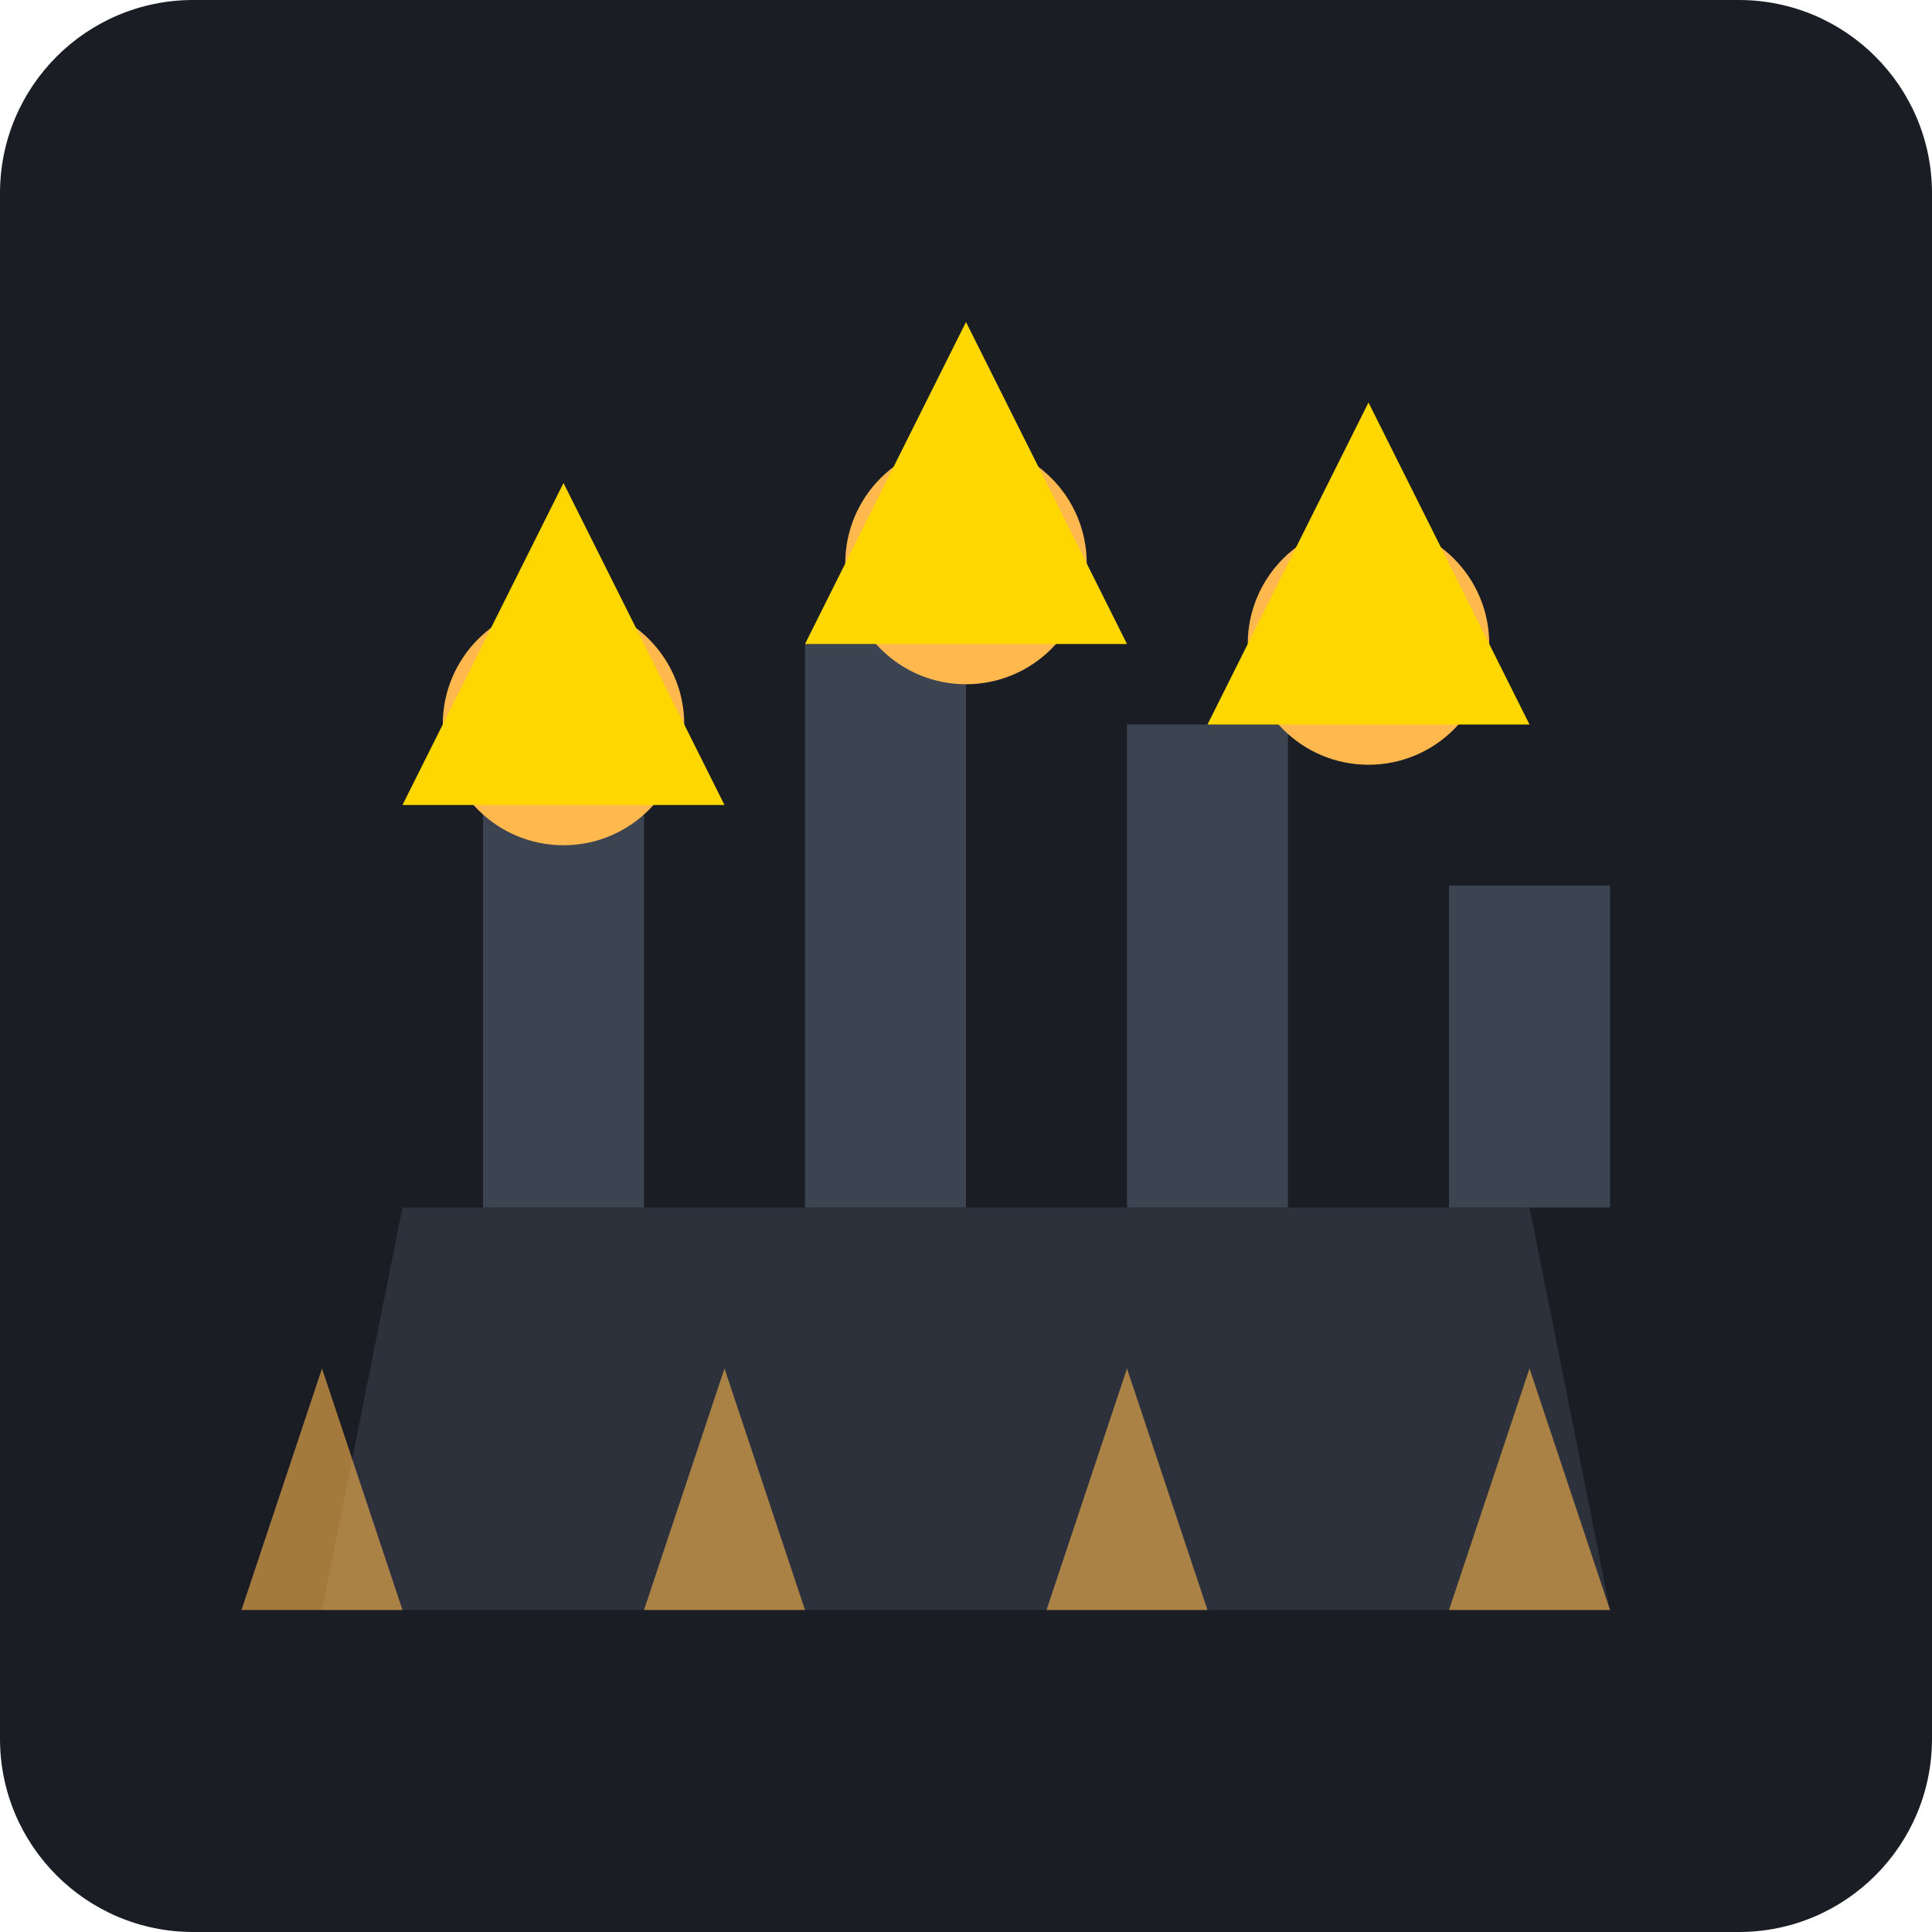
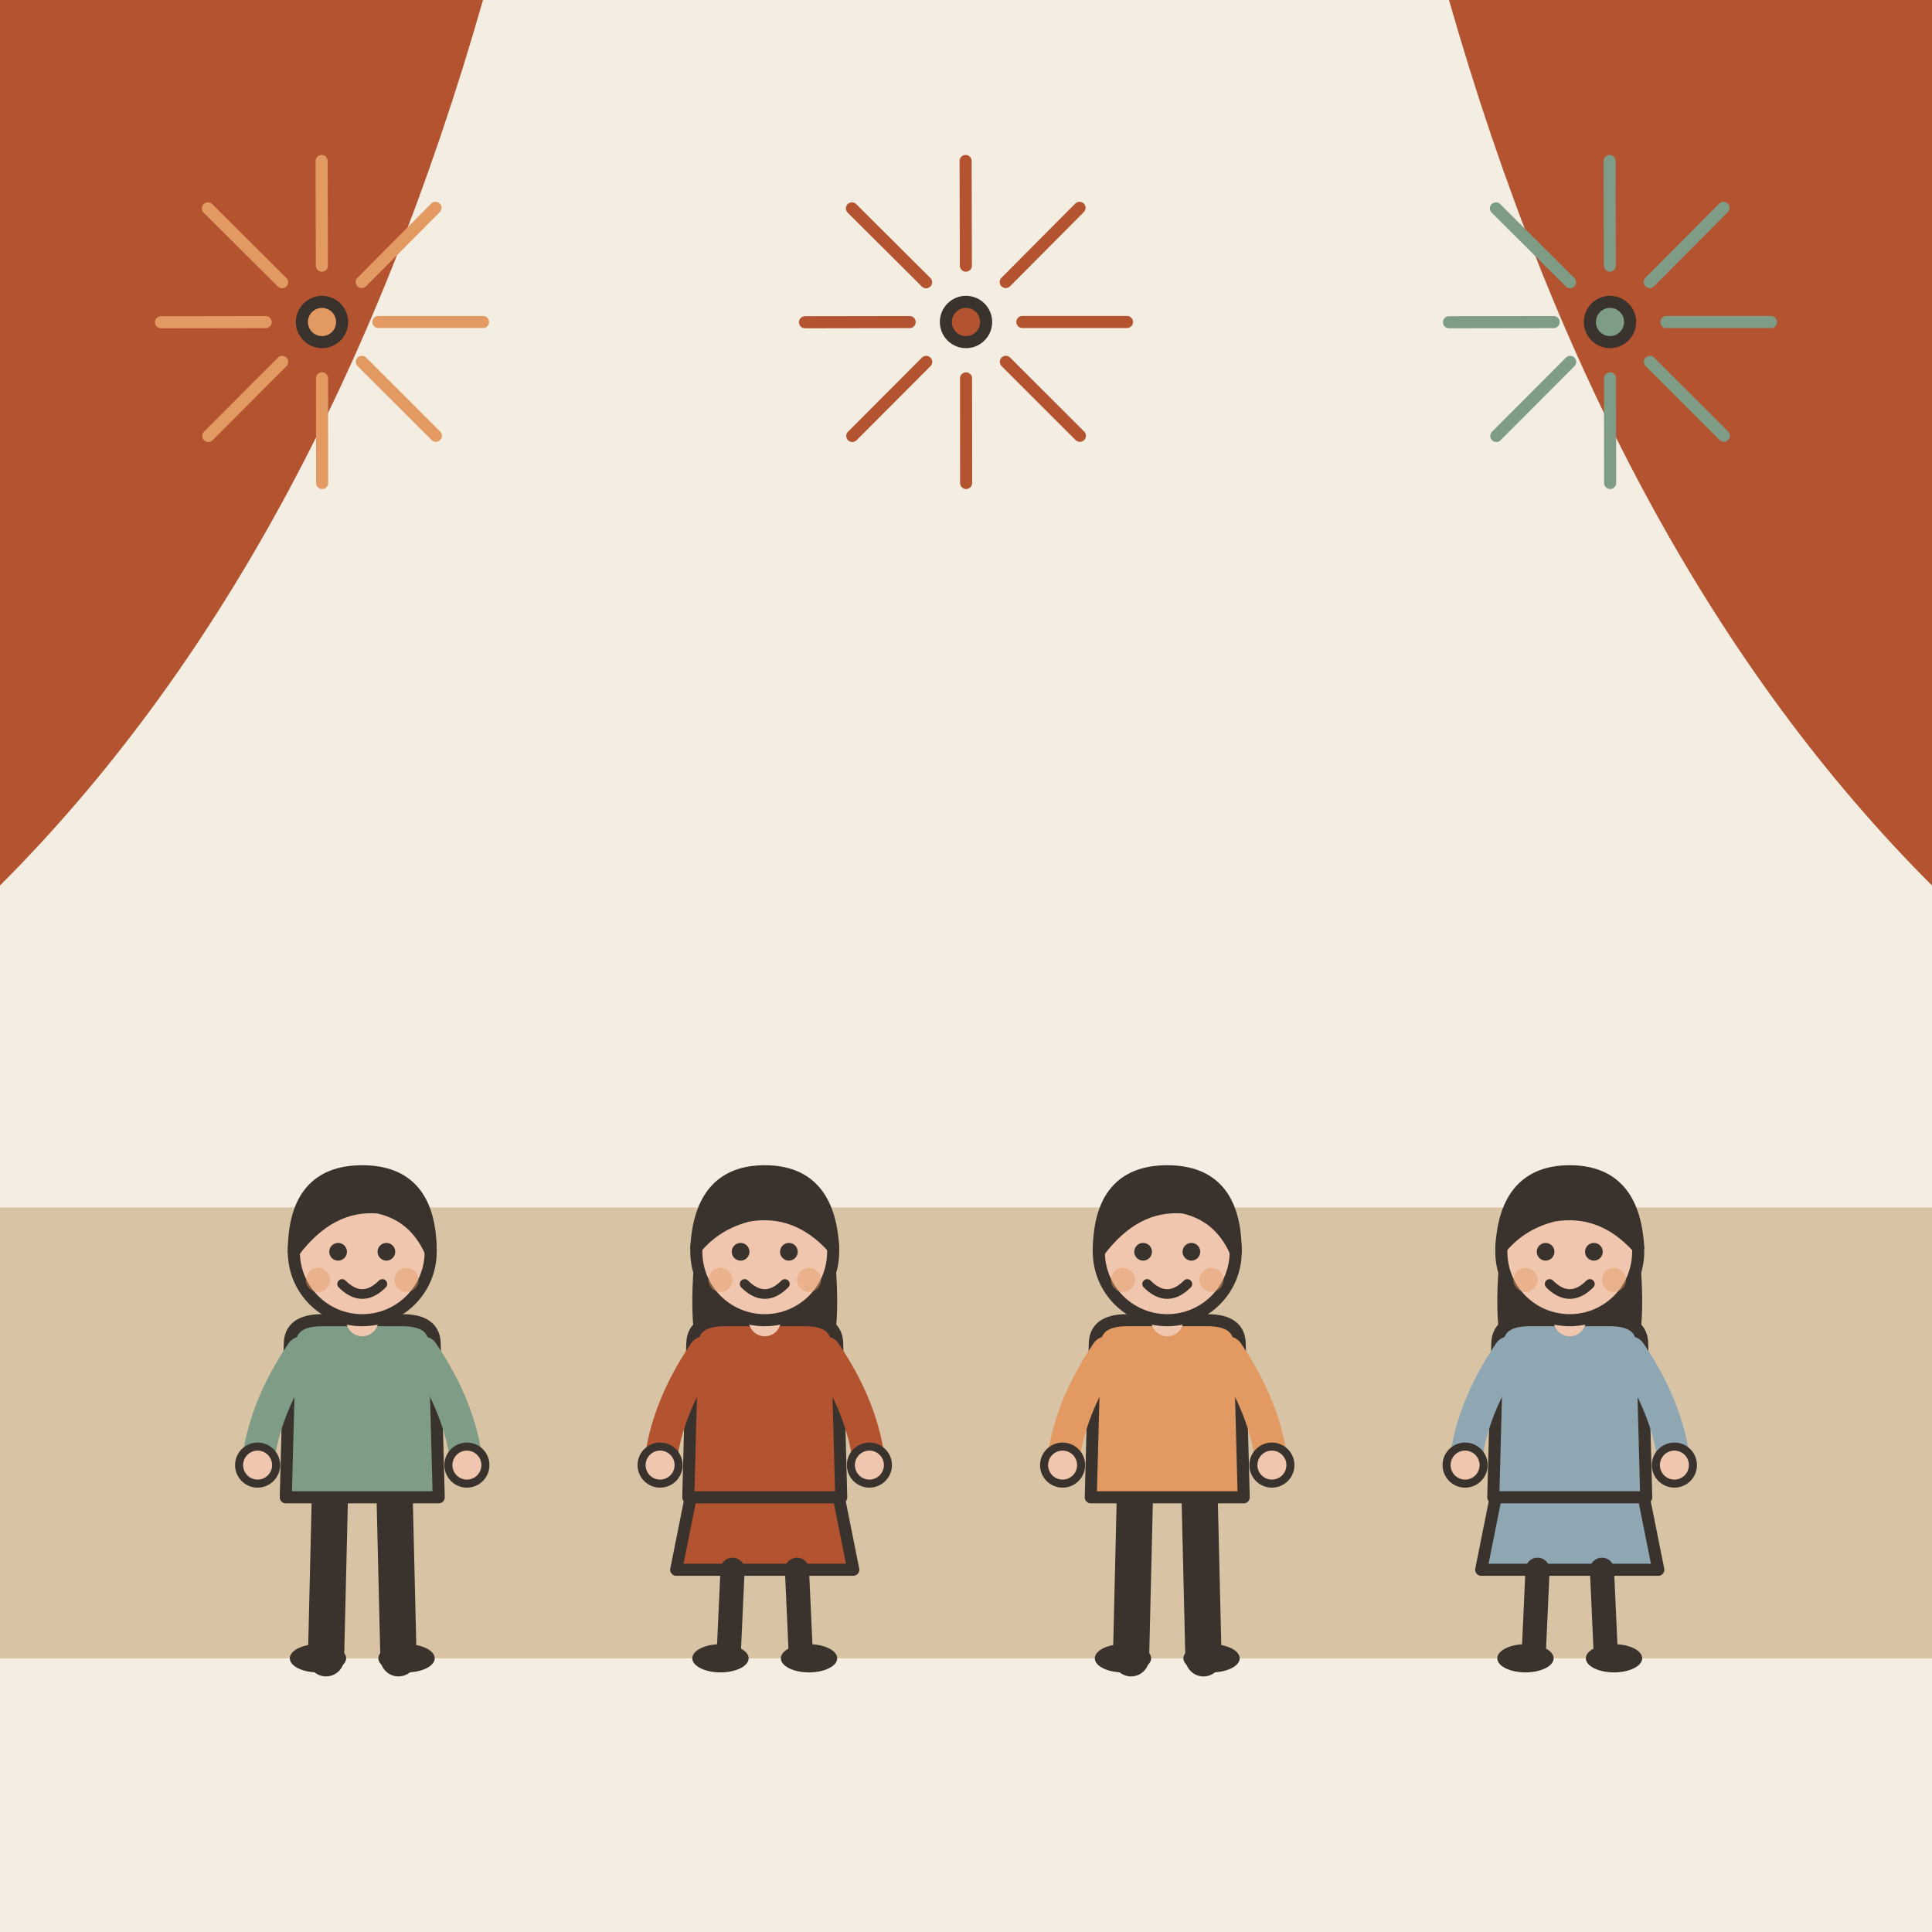
- <svg xmlns="http://www.w3.org/2000/svg" viewBox="0 0 240 240">
-   <rect width="240" height="240" rx="24" fill="#1A1D24" />
-   <g transform="translate(120, 120)">
-     <path d="M-80 80 L80 80 L70 30 L-70 30 Z" fill="#2C313C" />
-     <path d="M-60 30 L-60 -20 L-40 -20 L-40 30 Z" fill="#3D4451" />
-     <path d="M-20 30 L-20 -40 L0 -40 L0 30 Z" fill="#3D4451" />
-     <path d="M20 30 L20 -30 L40 -30 L40 30 Z" fill="#3D4451" />
-     <path d="M60 30 L60 -10 L80 -10 L80 30 Z" fill="#3D4451" />
-     <circle cx="-50" cy="-30" r="15" fill="#FFB84D" />
-     <circle cx="0" cy="-50" r="15" fill="#FFB84D" />
-     <circle cx="50" cy="-40" r="15" fill="#FFB84D" />
-     <path d="M-70 -20 L-30 -20 L-50 -60 Z" fill="#FFD700" />
-     <path d="M-20 -40 L20 -40 L0 -80 Z" fill="#FFD700" />
-     <path d="M30 -30 L70 -30 L50 -70 Z" fill="#FFD700" />
-     <path d="M-90 80 L-80 50 L-70 80 Z" fill="#FFB84D" opacity="0.6" />
-     <path d="M-40 80 L-30 50 L-20 80 Z" fill="#FFB84D" opacity="0.6" />
-     <path d="M10 80 L20 50 L30 80 Z" fill="#FFB84D" opacity="0.6" />
-     <path d="M60 80 L70 50 L80 80 Z" fill="#FFB84D" opacity="0.6" />
+ <svg xmlns="http://www.w3.org/2000/svg" viewBox="0 0 240 240" data-style="editorial">
+   <rect width="240" height="240" fill="#F4EDE2" />
+   <rect x="0" y="150" width="240" height="56" rx="0" fill="#D8C3A5" />
+   <path d="M0 0L60 0Q40 70 0 110Z" fill="#B4532F" />
+   <path d="M240 0L180 0Q200 70 240 110Z" fill="#B4532F" />
+   <g transform="translate(40 40) scale(0.5 0.5)">
+     <path d="M14 0L40 0" stroke="#E39A62" stroke-width="3" stroke-linecap="round" fill="none" />
+     <path d="M9.903 9.896L28.296 28.273" stroke="#E39A62" stroke-width="3" stroke-linecap="round" fill="none" />
+     <path d="M0.011 14L0.032 40" stroke="#E39A62" stroke-width="3" stroke-linecap="round" fill="none" />
+     <path d="M-9.888 9.911L-28.25 28.318" stroke="#E39A62" stroke-width="3" stroke-linecap="round" fill="none" />
+     <path d="M-14 0.022L-40 0.064" stroke="#E39A62" stroke-width="3" stroke-linecap="round" fill="none" />
+     <path d="M-9.919 -9.88L-28.34 -28.228" stroke="#E39A62" stroke-width="3" stroke-linecap="round" fill="none" />
+     <path d="M-0.033 -14L-0.096 -40" stroke="#E39A62" stroke-width="3" stroke-linecap="round" fill="none" />
+     <path d="M9.872 -9.927L28.205 -28.363" stroke="#E39A62" stroke-width="3" stroke-linecap="round" fill="none" />
+     <circle cx="0" cy="0" r="5" fill="#E39A62" stroke="#3A332D" stroke-width="3" stroke-linecap="round" stroke-linejoin="round" />
+   </g>
+   <g transform="translate(120 40) scale(0.5 0.5)">
+     <path d="M14 0L40 0" stroke="#B4532F" stroke-width="3" stroke-linecap="round" fill="none" />
+     <path d="M9.903 9.896L28.296 28.273" stroke="#B4532F" stroke-width="3" stroke-linecap="round" fill="none" />
+     <path d="M0.011 14L0.032 40" stroke="#B4532F" stroke-width="3" stroke-linecap="round" fill="none" />
+     <path d="M-9.888 9.911L-28.25 28.318" stroke="#B4532F" stroke-width="3" stroke-linecap="round" fill="none" />
+     <path d="M-14 0.022L-40 0.064" stroke="#B4532F" stroke-width="3" stroke-linecap="round" fill="none" />
+     <path d="M-9.919 -9.88L-28.34 -28.228" stroke="#B4532F" stroke-width="3" stroke-linecap="round" fill="none" />
+     <path d="M-0.033 -14L-0.096 -40" stroke="#B4532F" stroke-width="3" stroke-linecap="round" fill="none" />
+     <path d="M9.872 -9.927L28.205 -28.363" stroke="#B4532F" stroke-width="3" stroke-linecap="round" fill="none" />
+     <circle cx="0" cy="0" r="5" fill="#B4532F" stroke="#3A332D" stroke-width="3" stroke-linecap="round" stroke-linejoin="round" />
+   </g>
+   <g transform="translate(200 40) scale(0.5 0.5)">
+     <path d="M14 0L40 0" stroke="#7E9C86" stroke-width="3" stroke-linecap="round" fill="none" />
+     <path d="M9.903 9.896L28.296 28.273" stroke="#7E9C86" stroke-width="3" stroke-linecap="round" fill="none" />
+     <path d="M0.011 14L0.032 40" stroke="#7E9C86" stroke-width="3" stroke-linecap="round" fill="none" />
+     <path d="M-9.888 9.911L-28.25 28.318" stroke="#7E9C86" stroke-width="3" stroke-linecap="round" fill="none" />
+     <path d="M-14 0.022L-40 0.064" stroke="#7E9C86" stroke-width="3" stroke-linecap="round" fill="none" />
+     <path d="M-9.919 -9.88L-28.34 -28.228" stroke="#7E9C86" stroke-width="3" stroke-linecap="round" fill="none" />
+     <path d="M-0.033 -14L-0.096 -40" stroke="#7E9C86" stroke-width="3" stroke-linecap="round" fill="none" />
+     <path d="M9.872 -9.927L28.205 -28.363" stroke="#7E9C86" stroke-width="3" stroke-linecap="round" fill="none" />
+     <circle cx="0" cy="0" r="5" fill="#7E9C86" stroke="#3A332D" stroke-width="3" stroke-linecap="round" stroke-linejoin="round" />
+   </g>
+   <g transform="translate(45 206) scale(0.5 0.5)">
+     <path d="M-8 -42L-9 0" stroke="#3A332D" stroke-width="9" stroke-linecap="round" fill="none" />
+     <path d="M8 -42L9 0" stroke="#3A332D" stroke-width="9" stroke-linecap="round" fill="none" />
+     <ellipse cx="-11" cy="0" rx="7" ry="3.5" fill="#3A332D" />
+     <ellipse cx="11" cy="0" rx="7" ry="3.5" fill="#3A332D" />
+     <path d="M-18 -78Q-18 -84 -10 -84L10 -84Q18 -84 18 -78L19 -40L-19 -40Z" fill="#7E9C86" stroke="#3A332D" stroke-width="3" stroke-linecap="round" stroke-linejoin="round" />
+     <path d="M-15 -76Q-24.5 -62 -26 -48" fill="none" stroke="#7E9C86" stroke-width="8" stroke-linecap="round" stroke-linejoin="round" />
+     <circle cx="-26" cy="-48" r="4.6" fill="#F0C7AE" stroke="#3A332D" stroke-linecap="round" stroke-linejoin="round" stroke-width="2" />
+     <path d="M15 -76Q24.5 -62 26 -48" fill="none" stroke="#7E9C86" stroke-width="8" stroke-linecap="round" stroke-linejoin="round" />
+     <circle cx="26" cy="-48" r="4.6" fill="#F0C7AE" stroke="#3A332D" stroke-linecap="round" stroke-linejoin="round" stroke-width="2" />
+     <path d="M0 -84L0 -88" stroke="#F0C7AE" stroke-width="8" stroke-linecap="round" fill="none" />
+     <circle cx="0" cy="-101" r="17" fill="#F0C7AE" stroke="#3A332D" stroke-width="3" stroke-linecap="round" stroke-linejoin="round" />
+     <path d="M-17 -101Q-17 -121 0 -121Q17 -121 17 -101Q13 -110 4 -112Q-8 -113 -17 -101Z" fill="#3A332D" stroke="#3A332D" stroke-width="3" stroke-linecap="round" stroke-linejoin="round" />
+     <circle cx="-6" cy="-101" r="2.2" fill="#3A332D" />
+     <circle cx="6" cy="-101" r="2.2" fill="#3A332D" />
+     <path d="M-5 -93Q0 -88 5 -93" fill="none" stroke="#3A332D" stroke-width="2.4" stroke-linecap="round" stroke-linejoin="round" />
+     <circle cx="-11" cy="-94" r="3" fill="#E39A62" opacity="0.45" />
+     <circle cx="11" cy="-94" r="3" fill="#E39A62" opacity="0.45" />
+   </g>
+   <g transform="translate(95 206) scale(0.5 0.5)">
+     <path d="M-18 -42L-22 -22L22 -22L18 -42Z" fill="#B4532F" stroke="#3A332D" stroke-width="3" stroke-linecap="round" stroke-linejoin="round" />
+     <path d="M-8 -22L-9 0" stroke="#3A332D" stroke-width="6" stroke-linecap="round" fill="none" />
+     <path d="M8 -22L9 0" stroke="#3A332D" stroke-width="6" stroke-linecap="round" fill="none" />
+     <ellipse cx="-11" cy="0" rx="7" ry="3.5" fill="#3A332D" />
+     <ellipse cx="11" cy="0" rx="7" ry="3.5" fill="#3A332D" />
+     <path d="M-17 -104Q-20 -78 -14 -70L-6 -78L6 -78L14 -70Q20 -78 17 -104Z" fill="#3A332D" />
+     <path d="M-18 -78Q-18 -84 -10 -84L10 -84Q18 -84 18 -78L19 -40L-19 -40Z" fill="#B4532F" stroke="#3A332D" stroke-width="3" stroke-linecap="round" stroke-linejoin="round" />
+     <path d="M-15 -76Q-24.5 -62 -26 -48" fill="none" stroke="#B4532F" stroke-width="8" stroke-linecap="round" stroke-linejoin="round" />
+     <circle cx="-26" cy="-48" r="4.6" fill="#F0C7AE" stroke="#3A332D" stroke-linecap="round" stroke-linejoin="round" stroke-width="2" />
+     <path d="M15 -76Q24.5 -62 26 -48" fill="none" stroke="#B4532F" stroke-width="8" stroke-linecap="round" stroke-linejoin="round" />
+     <circle cx="26" cy="-48" r="4.6" fill="#F0C7AE" stroke="#3A332D" stroke-linecap="round" stroke-linejoin="round" stroke-width="2" />
+     <path d="M0 -84L0 -88" stroke="#F0C7AE" stroke-width="8" stroke-linecap="round" fill="none" />
+     <circle cx="0" cy="-101" r="17" fill="#F0C7AE" stroke="#3A332D" stroke-width="3" stroke-linecap="round" stroke-linejoin="round" />
+     <path d="M-17 -102Q-16 -121 0 -121Q16 -121 17 -102Q8 -112 -4 -110Q-12 -108 -17 -102Z" fill="#3A332D" stroke="#3A332D" stroke-width="3" stroke-linecap="round" stroke-linejoin="round" />
+     <circle cx="-6" cy="-101" r="2.2" fill="#3A332D" />
+     <circle cx="6" cy="-101" r="2.2" fill="#3A332D" />
+     <path d="M-5 -93Q0 -88 5 -93" fill="none" stroke="#3A332D" stroke-width="2.4" stroke-linecap="round" stroke-linejoin="round" />
+     <circle cx="-11" cy="-94" r="3" fill="#E39A62" opacity="0.45" />
+     <circle cx="11" cy="-94" r="3" fill="#E39A62" opacity="0.45" />
+   </g>
+   <g transform="translate(145 206) scale(0.5 0.5)">
+     <path d="M-8 -42L-9 0" stroke="#3A332D" stroke-width="9" stroke-linecap="round" fill="none" />
+     <path d="M8 -42L9 0" stroke="#3A332D" stroke-width="9" stroke-linecap="round" fill="none" />
+     <ellipse cx="-11" cy="0" rx="7" ry="3.5" fill="#3A332D" />
+     <ellipse cx="11" cy="0" rx="7" ry="3.5" fill="#3A332D" />
+     <path d="M-18 -78Q-18 -84 -10 -84L10 -84Q18 -84 18 -78L19 -40L-19 -40Z" fill="#E39A62" stroke="#3A332D" stroke-width="3" stroke-linecap="round" stroke-linejoin="round" />
+     <path d="M-15 -76Q-24.5 -62 -26 -48" fill="none" stroke="#E39A62" stroke-width="8" stroke-linecap="round" stroke-linejoin="round" />
+     <circle cx="-26" cy="-48" r="4.6" fill="#F0C7AE" stroke="#3A332D" stroke-linecap="round" stroke-linejoin="round" stroke-width="2" />
+     <path d="M15 -76Q24.5 -62 26 -48" fill="none" stroke="#E39A62" stroke-width="8" stroke-linecap="round" stroke-linejoin="round" />
+     <circle cx="26" cy="-48" r="4.6" fill="#F0C7AE" stroke="#3A332D" stroke-linecap="round" stroke-linejoin="round" stroke-width="2" />
+     <path d="M0 -84L0 -88" stroke="#F0C7AE" stroke-width="8" stroke-linecap="round" fill="none" />
+     <circle cx="0" cy="-101" r="17" fill="#F0C7AE" stroke="#3A332D" stroke-width="3" stroke-linecap="round" stroke-linejoin="round" />
+     <path d="M-17 -101Q-17 -121 0 -121Q17 -121 17 -101Q13 -110 4 -112Q-8 -113 -17 -101Z" fill="#3A332D" stroke="#3A332D" stroke-width="3" stroke-linecap="round" stroke-linejoin="round" />
+     <circle cx="-6" cy="-101" r="2.2" fill="#3A332D" />
+     <circle cx="6" cy="-101" r="2.2" fill="#3A332D" />
+     <path d="M-5 -93Q0 -88 5 -93" fill="none" stroke="#3A332D" stroke-width="2.4" stroke-linecap="round" stroke-linejoin="round" />
+     <circle cx="-11" cy="-94" r="3" fill="#E39A62" opacity="0.45" />
+     <circle cx="11" cy="-94" r="3" fill="#E39A62" opacity="0.45" />
+   </g>
+   <g transform="translate(195 206) scale(0.5 0.5)">
+     <path d="M-18 -42L-22 -22L22 -22L18 -42Z" fill="#8FA7B3" stroke="#3A332D" stroke-width="3" stroke-linecap="round" stroke-linejoin="round" />
+     <path d="M-8 -22L-9 0" stroke="#3A332D" stroke-width="6" stroke-linecap="round" fill="none" />
+     <path d="M8 -22L9 0" stroke="#3A332D" stroke-width="6" stroke-linecap="round" fill="none" />
+     <ellipse cx="-11" cy="0" rx="7" ry="3.5" fill="#3A332D" />
+     <ellipse cx="11" cy="0" rx="7" ry="3.5" fill="#3A332D" />
+     <path d="M-17 -104Q-20 -78 -14 -70L-6 -78L6 -78L14 -70Q20 -78 17 -104Z" fill="#3A332D" />
+     <path d="M-18 -78Q-18 -84 -10 -84L10 -84Q18 -84 18 -78L19 -40L-19 -40Z" fill="#8FA7B3" stroke="#3A332D" stroke-width="3" stroke-linecap="round" stroke-linejoin="round" />
+     <path d="M-15 -76Q-24.5 -62 -26 -48" fill="none" stroke="#8FA7B3" stroke-width="8" stroke-linecap="round" stroke-linejoin="round" />
+     <circle cx="-26" cy="-48" r="4.6" fill="#F0C7AE" stroke="#3A332D" stroke-linecap="round" stroke-linejoin="round" stroke-width="2" />
+     <path d="M15 -76Q24.5 -62 26 -48" fill="none" stroke="#8FA7B3" stroke-width="8" stroke-linecap="round" stroke-linejoin="round" />
+     <circle cx="26" cy="-48" r="4.6" fill="#F0C7AE" stroke="#3A332D" stroke-linecap="round" stroke-linejoin="round" stroke-width="2" />
+     <path d="M0 -84L0 -88" stroke="#F0C7AE" stroke-width="8" stroke-linecap="round" fill="none" />
+     <circle cx="0" cy="-101" r="17" fill="#F0C7AE" stroke="#3A332D" stroke-width="3" stroke-linecap="round" stroke-linejoin="round" />
+     <path d="M-17 -102Q-16 -121 0 -121Q16 -121 17 -102Q8 -112 -4 -110Q-12 -108 -17 -102Z" fill="#3A332D" stroke="#3A332D" stroke-width="3" stroke-linecap="round" stroke-linejoin="round" />
+     <circle cx="-6" cy="-101" r="2.2" fill="#3A332D" />
+     <circle cx="6" cy="-101" r="2.2" fill="#3A332D" />
+     <path d="M-5 -93Q0 -88 5 -93" fill="none" stroke="#3A332D" stroke-width="2.4" stroke-linecap="round" stroke-linejoin="round" />
+     <circle cx="-11" cy="-94" r="3" fill="#E39A62" opacity="0.45" />
+     <circle cx="11" cy="-94" r="3" fill="#E39A62" opacity="0.45" />
  </g>
</svg>
